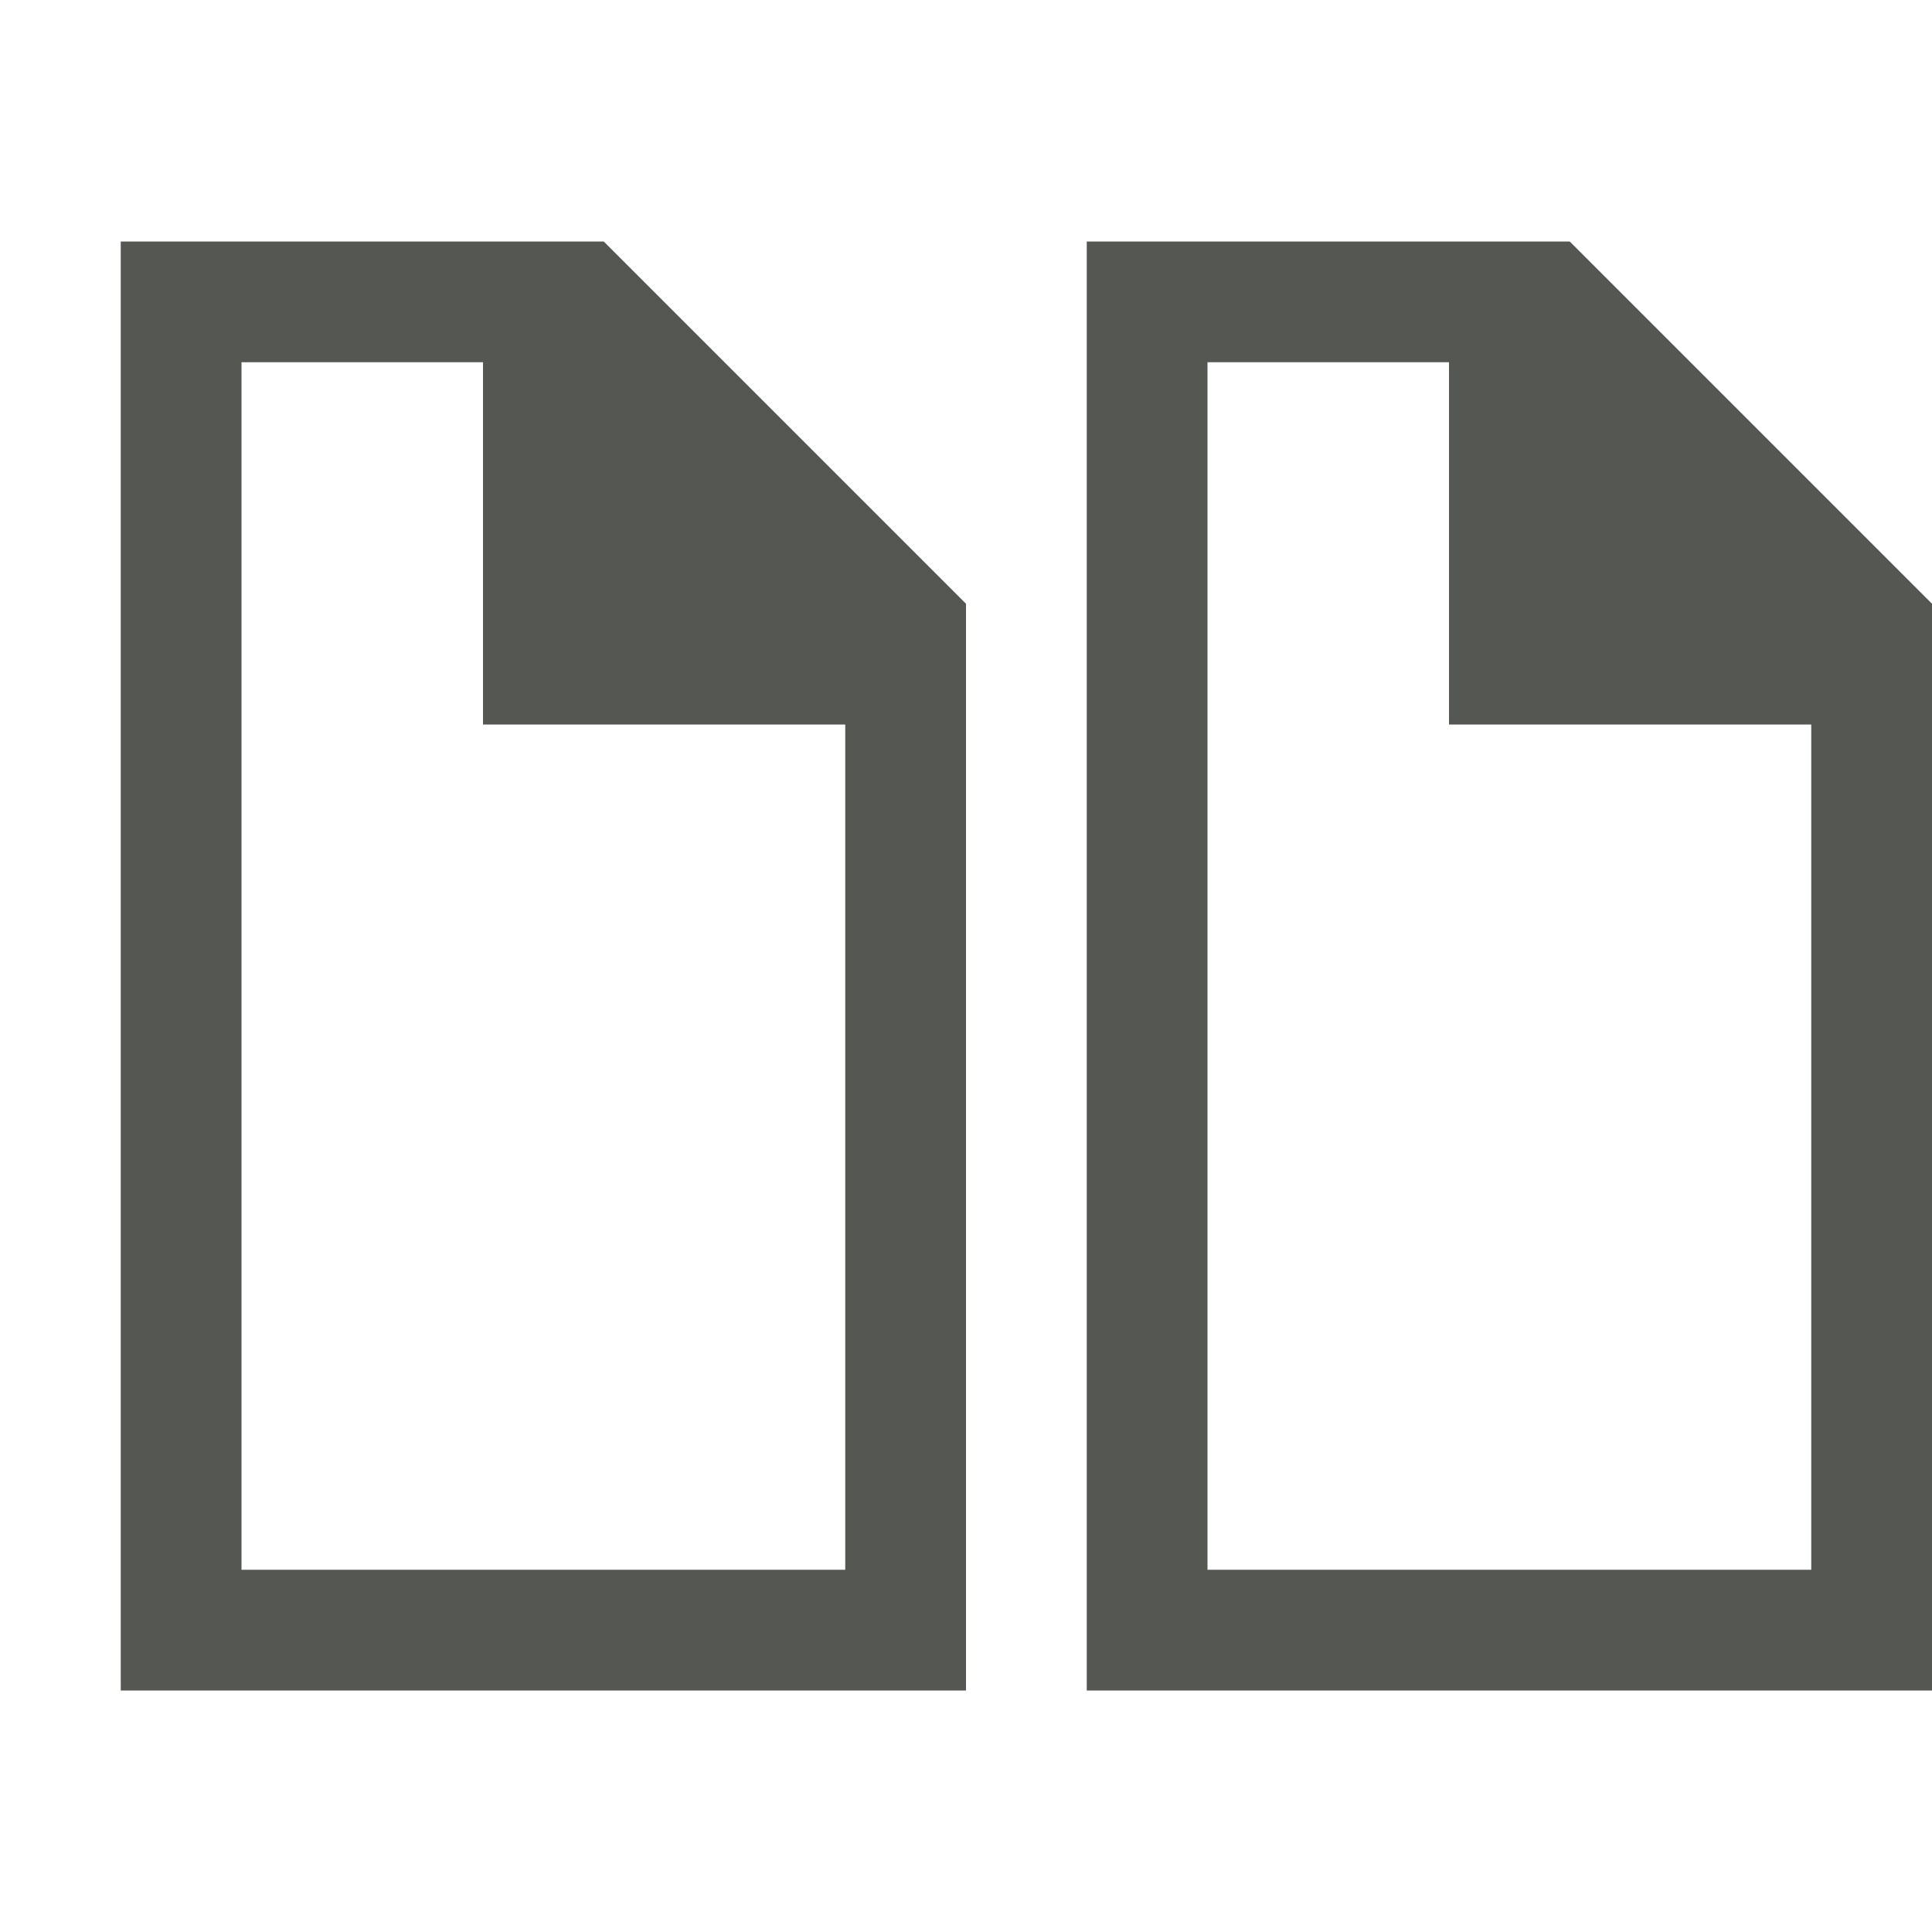
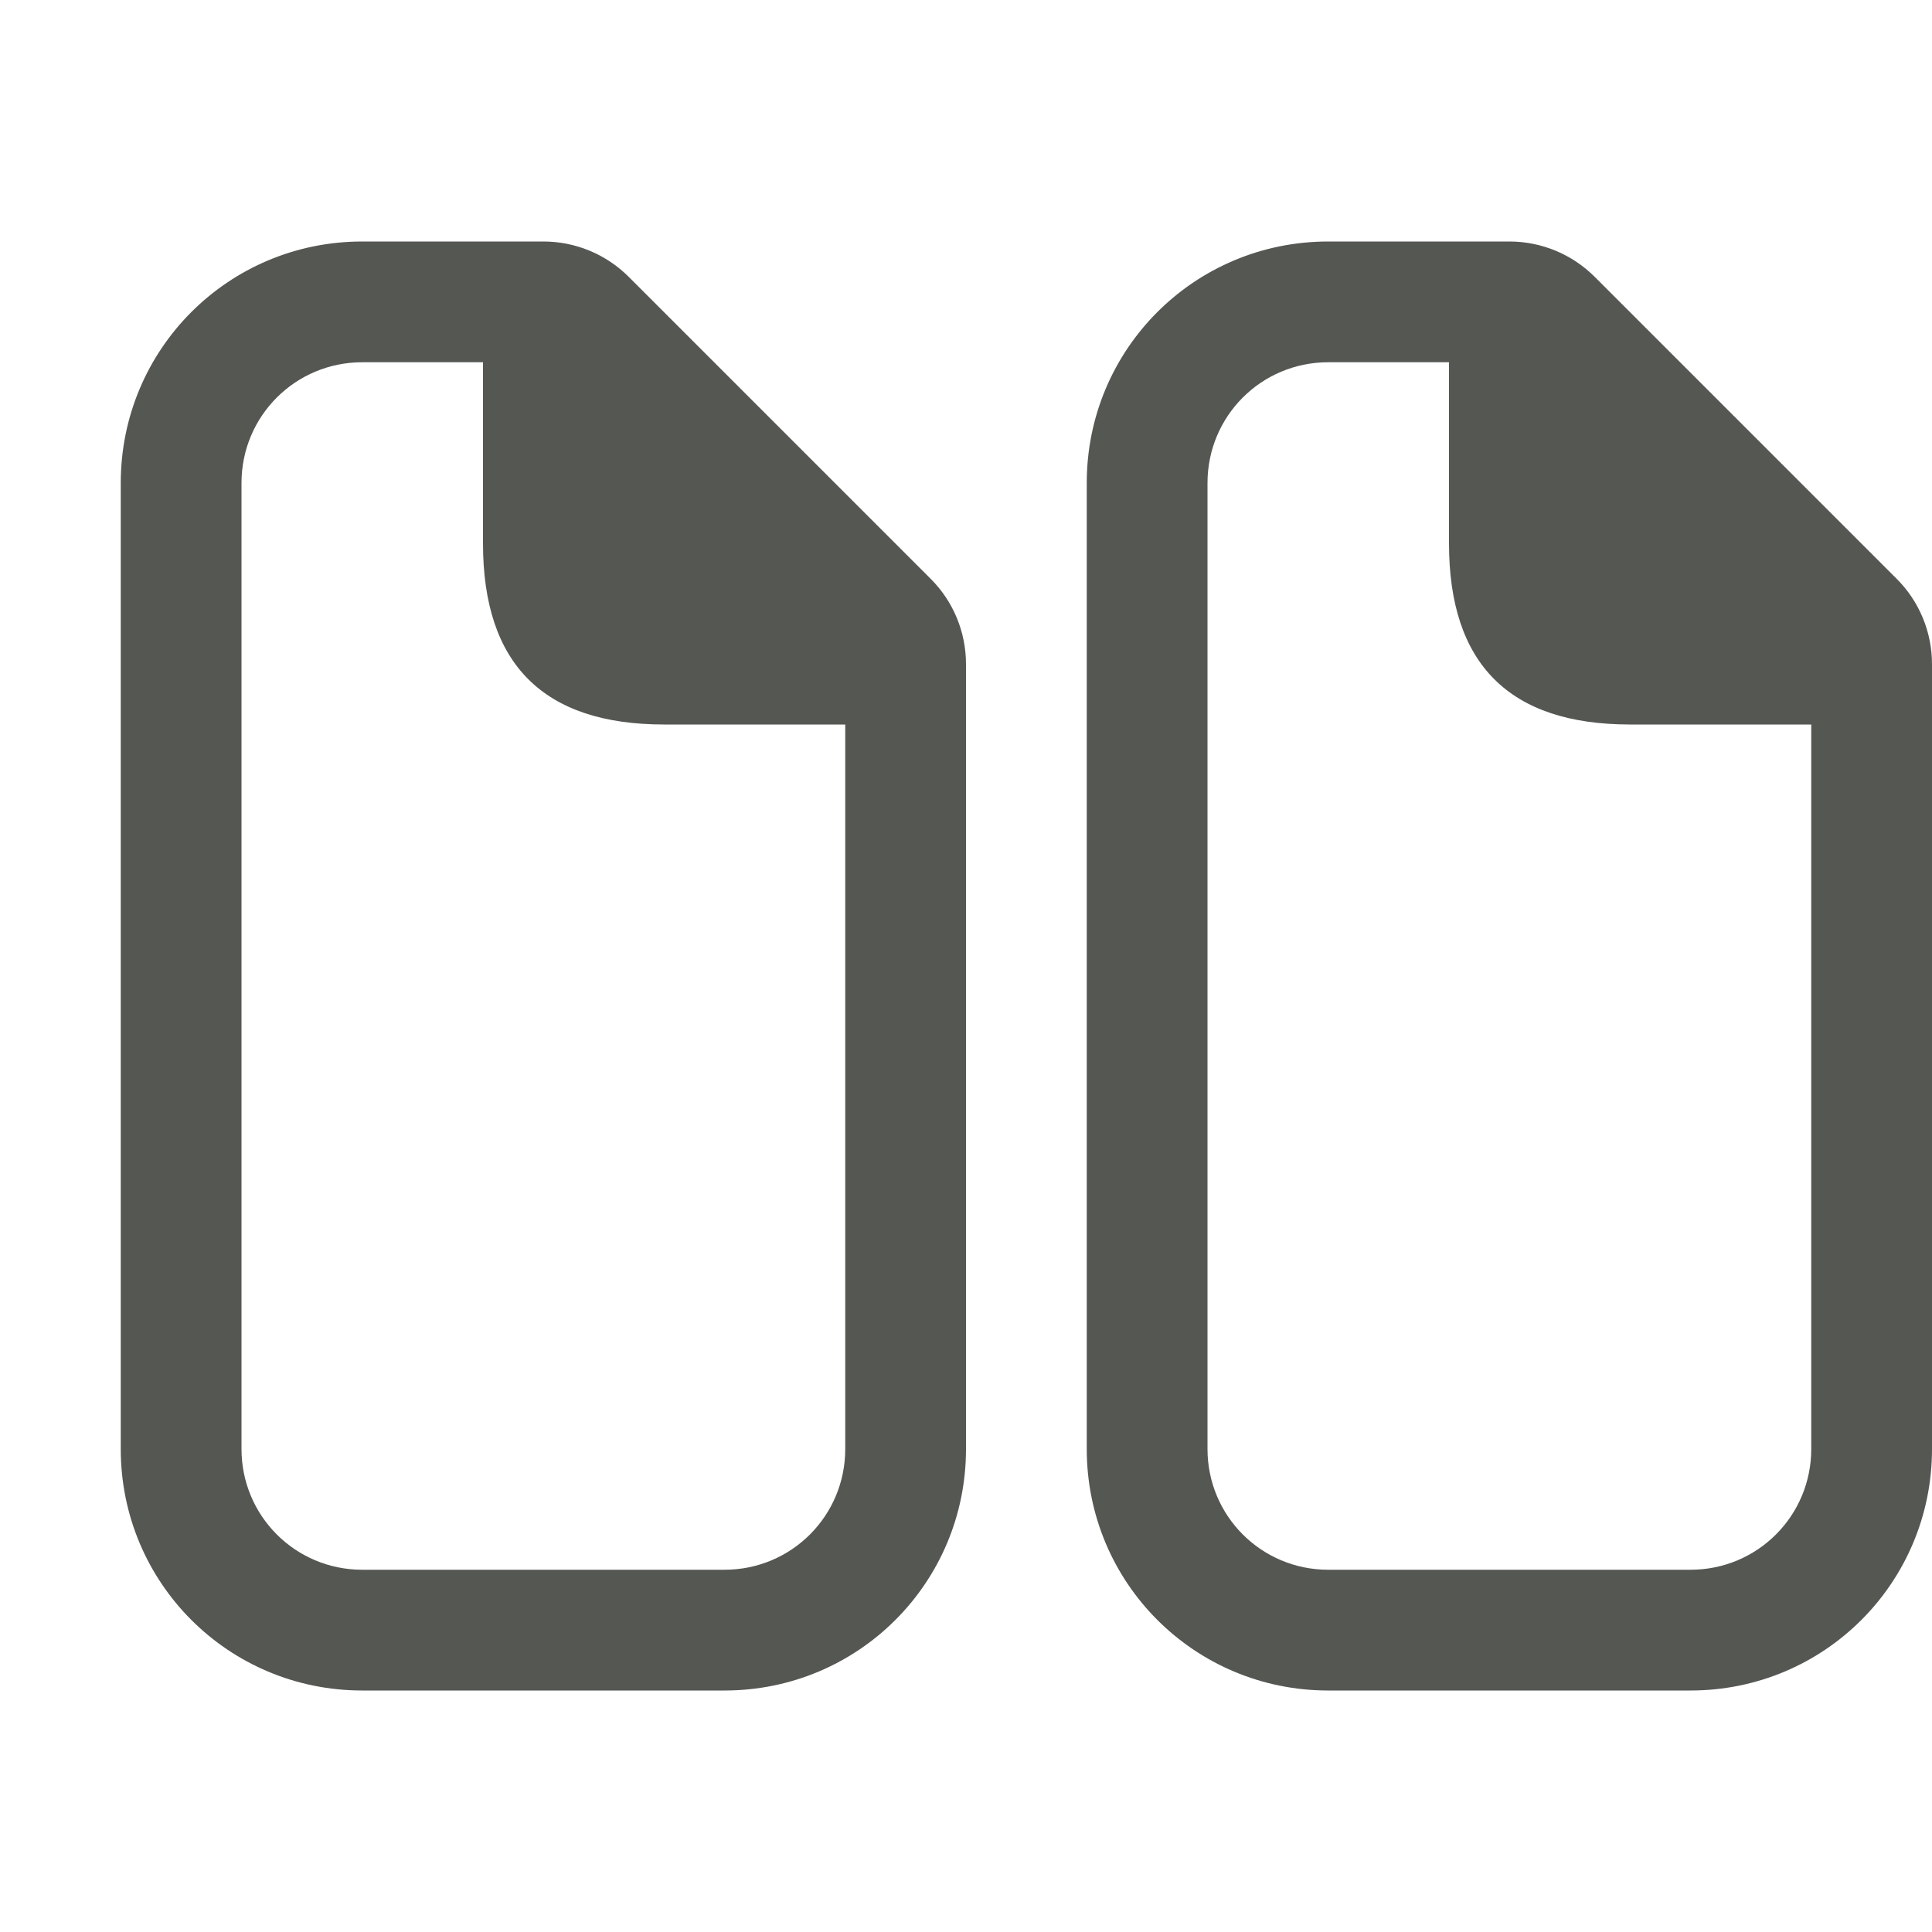
<svg xmlns="http://www.w3.org/2000/svg" viewBox="0 0 16 16">
  <g fill="#555753">
-     <path d="m1 2v12h7v-9l-3-3zm1 1h2v3h3v7h-5z" />
-     <path d="m9 2v12h7v-9l-3-3zm1 1h2v3h3v7h-5z" />
+     <path d="m11 2c-1.108 0-2 .892-2 2v8c0 1.108.892 2 2 2h3c1.108 0 2-.892 2-2v-6.5c-0-.265-.105-.52-.293-.707l-2.5-2.5c-.188-.188-.442-.293-.707-.293-.5 0-1 0-1.5 0zm0 1h1v1.5c0 1.0.5 1.5 1.5 1.5h1.5v6c0 .554-.446 1-1 1h-3c-.554 0-1-.446-1-1v-8c0-.554.446-1 1-1z" />
+     <path d="m3 2c-1.108 0-2 .892-2 2v8c0 1.108.892 2 2 2h3c1.108 0 2-.892 2-2v-6.5c-0-.265-.105-.52-.293-.707l-2.5-2.5c-.188-.188-.442-.293-.707-.293-.5 0-1 0-1.5 0zm0 1h1v1.5c0 1.0.5 1.5 1.5 1.5h1.5v6c0 .554-.446 1-1 1h-3c-.554 0-1-.446-1-1v-8c0-.554.446-1 1-1z" />
  </g>
</svg>
